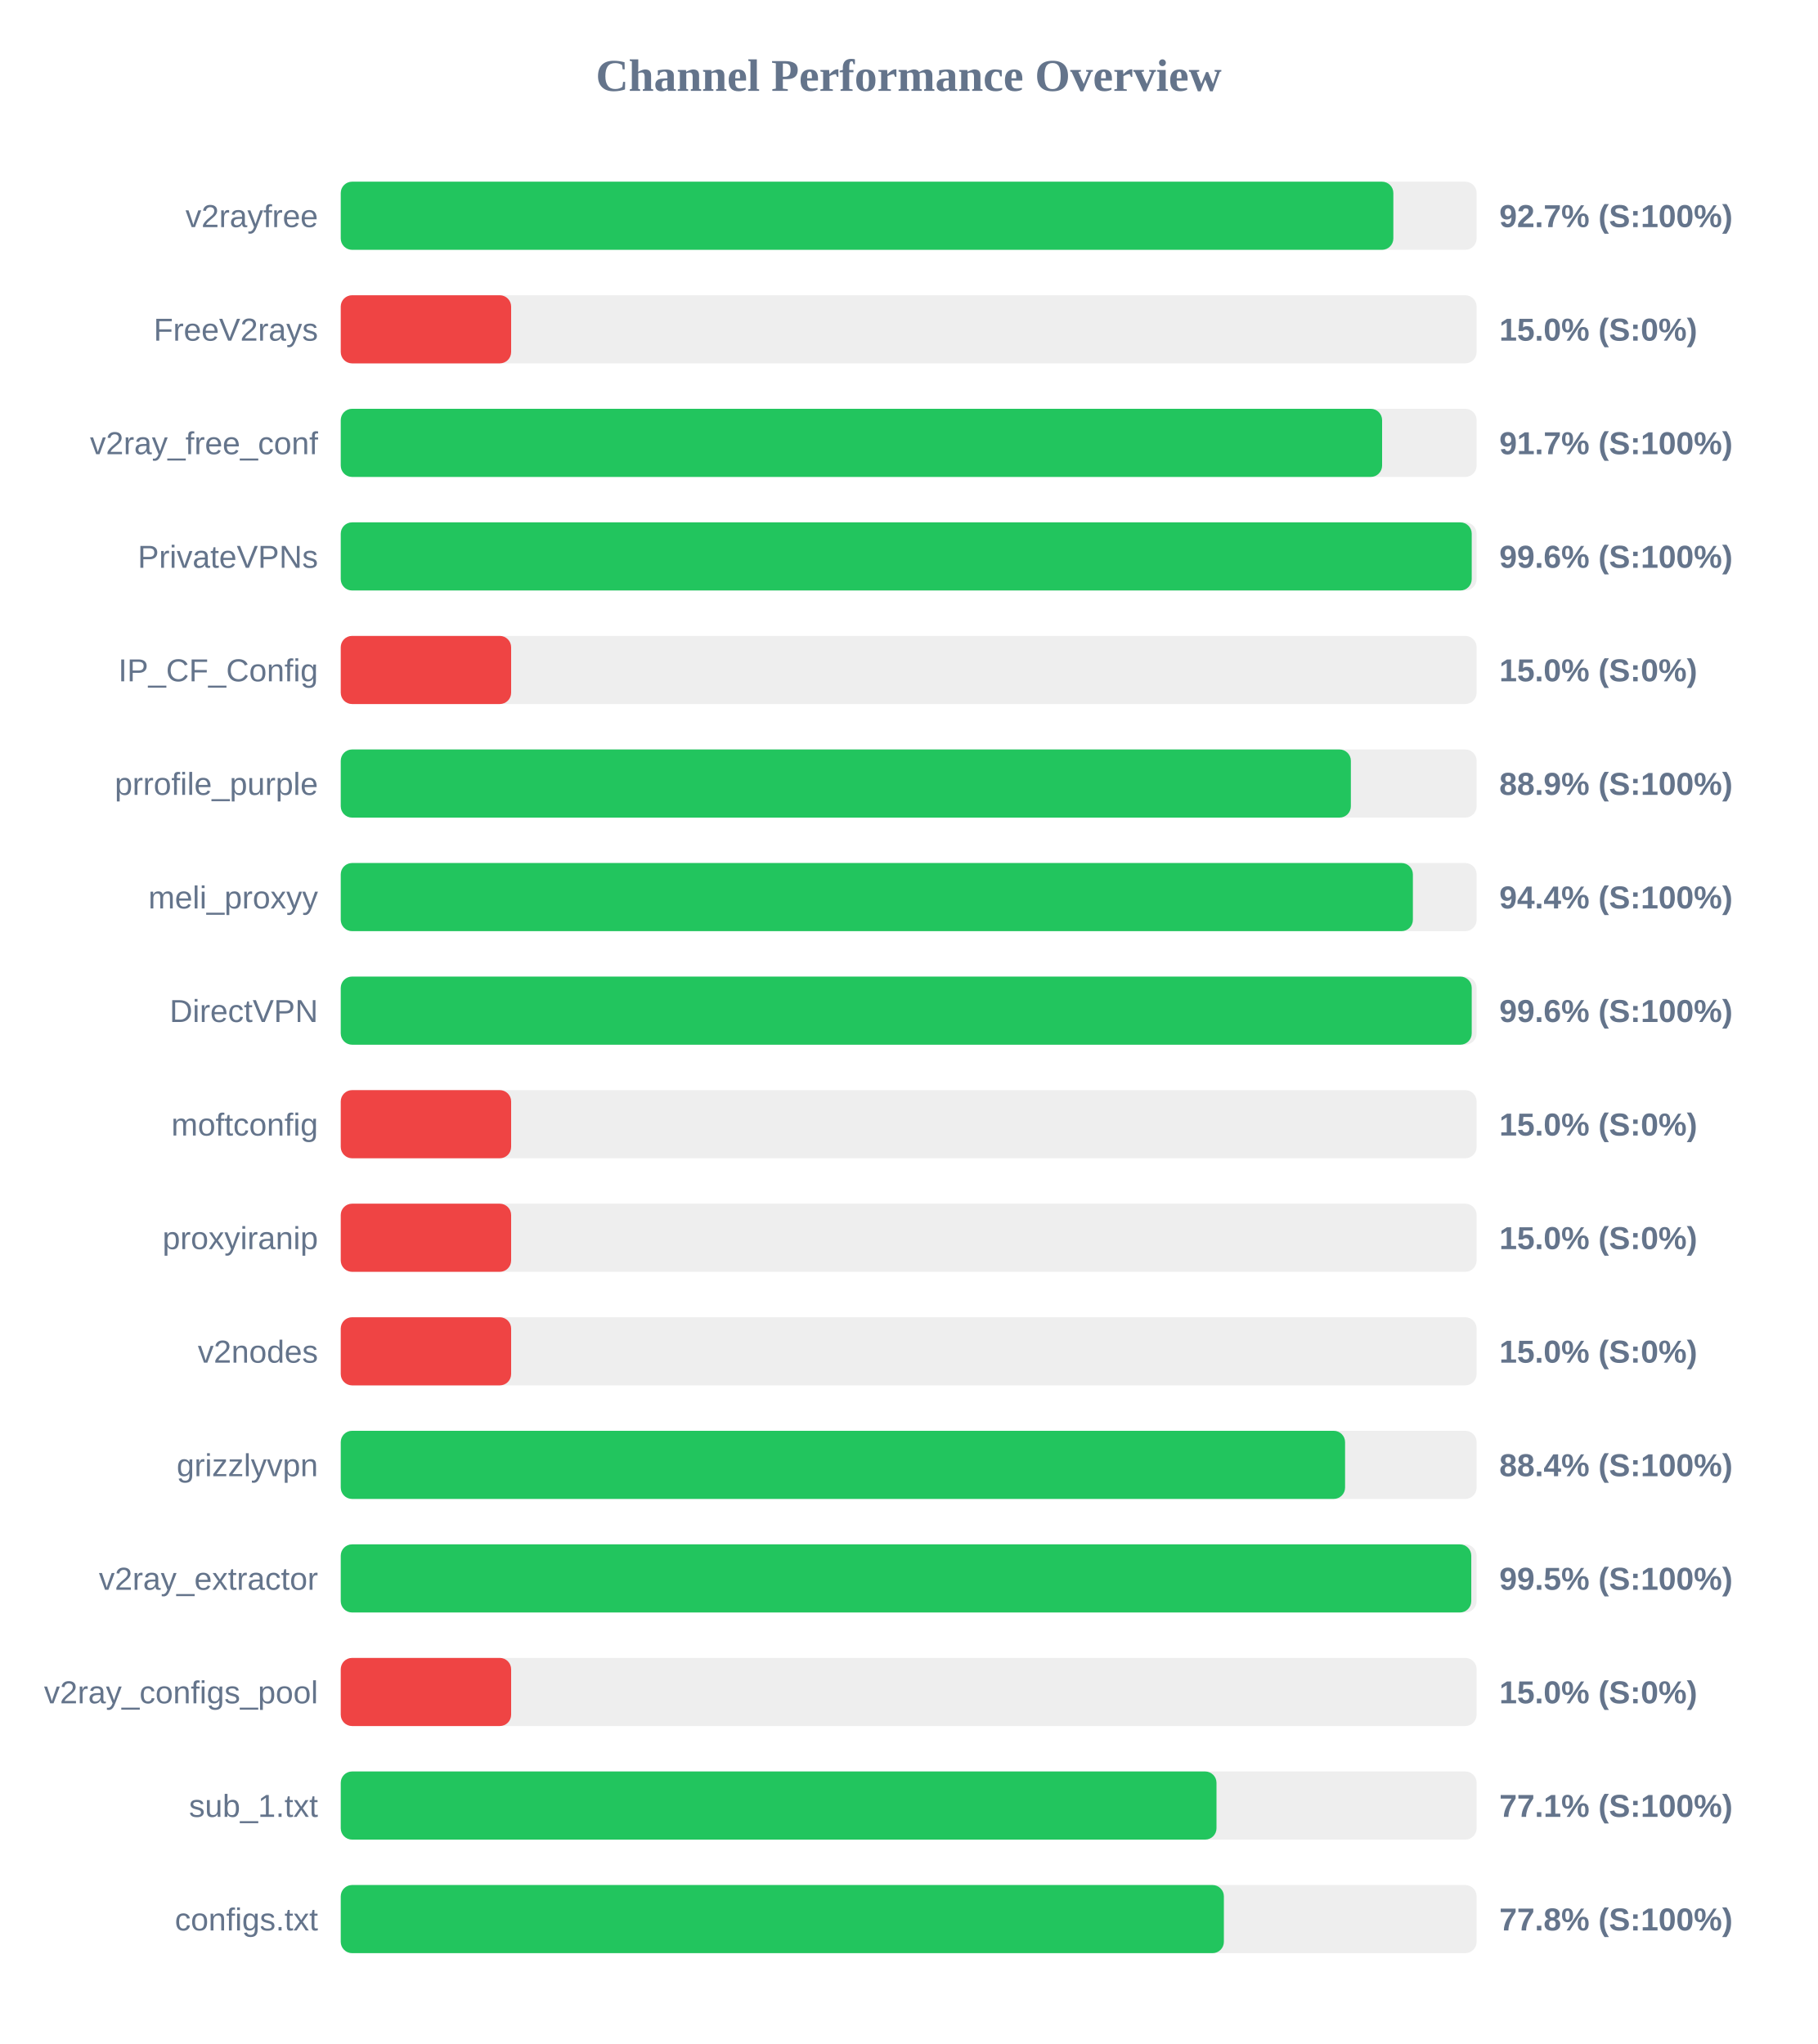
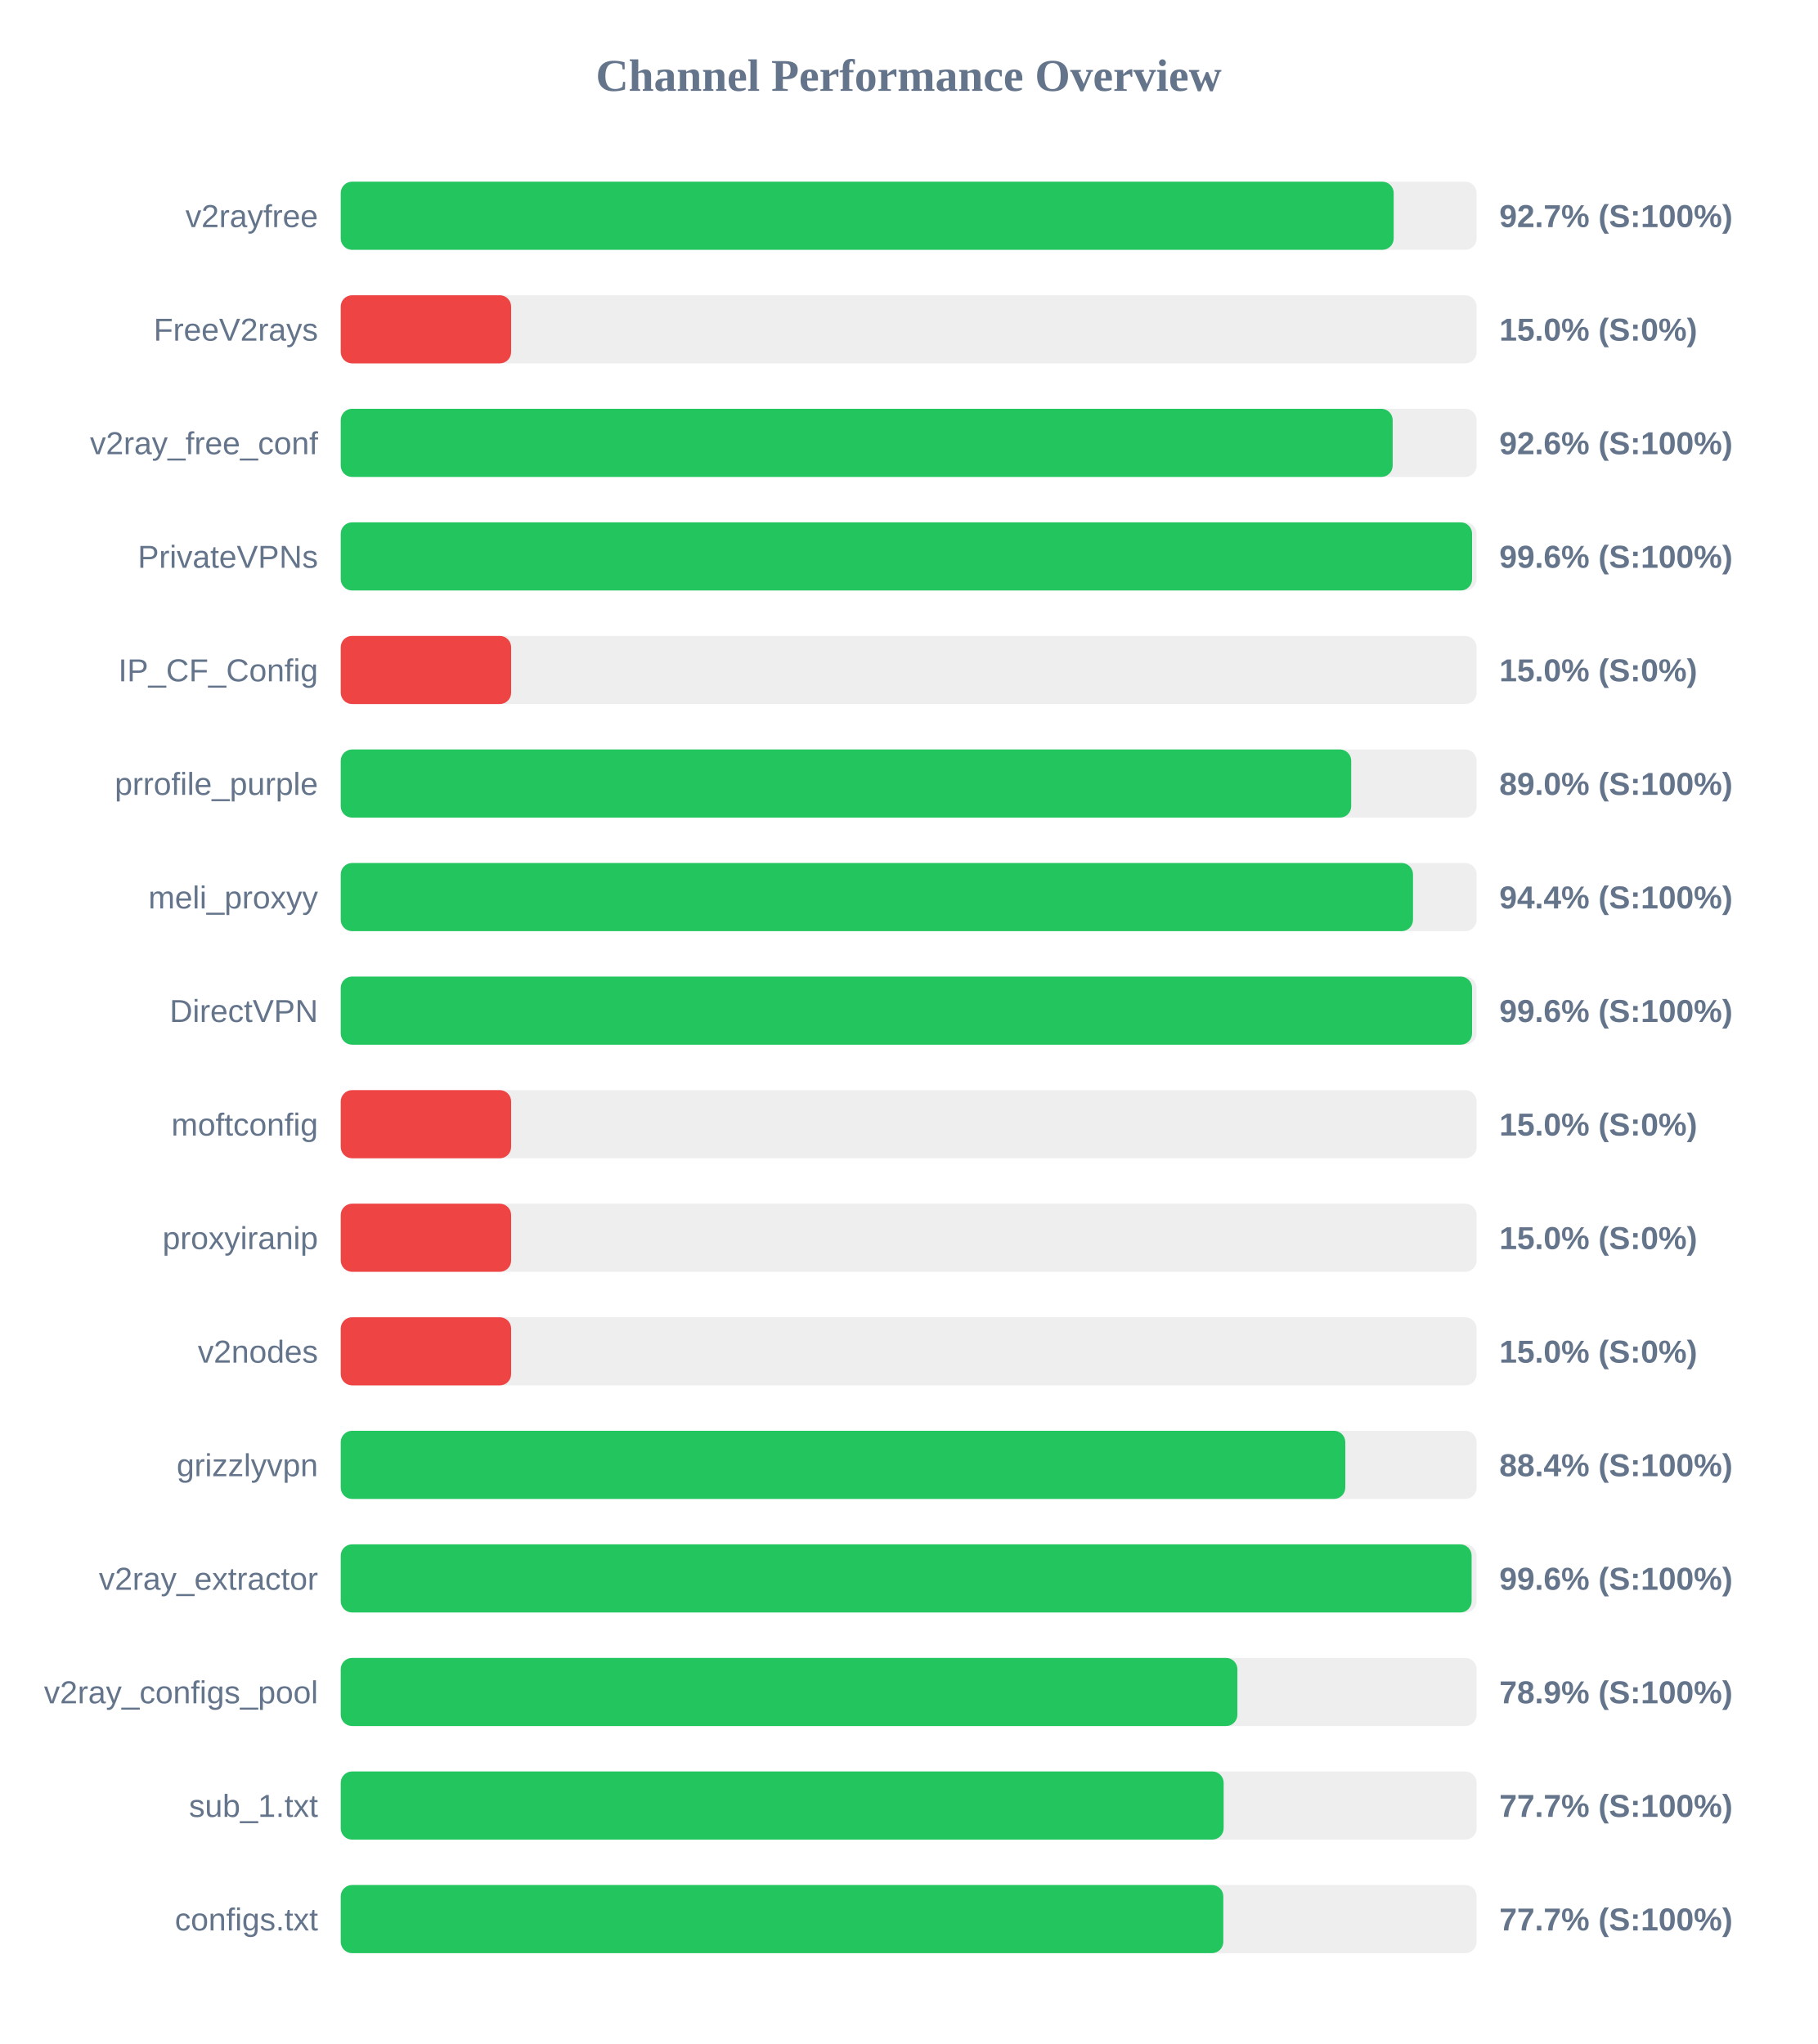
<svg xmlns="http://www.w3.org/2000/svg" width="800" height="900" version="1.1">
  <style>
        .row { font: 14px Arial; fill: #64748b; }
        .score { font: bold 14px Arial; fill: #64748b; }
    </style>
  <text x="400" y="40" text-anchor="middle" font-size="20px" font-weight="bold" fill="#64748b">Channel Performance Overview</text>
  <rect x="150" y="80" width="500" height="30" fill="#eee" rx="5" />
-   <rect x="150" y="80" width="463.35" height="30" fill="#22c55e" rx="5" />
+   <rect x="150" y="80" width="463.5" height="30" fill="#22c55e" rx="5" />
  <text x="140" y="100" text-anchor="end" class="row">v2rayfree</text>
  <text x="660" y="100" text-anchor="start" class="score">92.7% (S:100%)</text>
  <rect x="150" y="130" width="500" height="30" fill="#eee" rx="5" />
  <rect x="150" y="130" width="75.0" height="30" fill="#ef4444" rx="5" />
  <text x="140" y="150" text-anchor="end" class="row">FreeV2rays</text>
  <text x="660" y="150" text-anchor="start" class="score">15.0% (S:0%)</text>
  <rect x="150" y="180" width="500" height="30" fill="#eee" rx="5" />
-   <rect x="150" y="180" width="458.4" height="30" fill="#22c55e" rx="5" />
+   <rect x="150" y="180" width="463.05" height="30" fill="#22c55e" rx="5" />
  <text x="140" y="200" text-anchor="end" class="row">v2ray_free_conf</text>
-   <text x="660" y="200" text-anchor="start" class="score">91.7% (S:100%)</text>
+   <text x="660" y="200" text-anchor="start" class="score">92.6% (S:100%)</text>
  <rect x="150" y="230" width="500" height="30" fill="#eee" rx="5" />
-   <rect x="150" y="230" width="497.85" height="30" fill="#22c55e" rx="5" />
+   <rect x="150" y="230" width="498.0" height="30" fill="#22c55e" rx="5" />
  <text x="140" y="250" text-anchor="end" class="row">PrivateVPNs</text>
  <text x="660" y="250" text-anchor="start" class="score">99.6% (S:100%)</text>
  <rect x="150" y="280" width="500" height="30" fill="#eee" rx="5" />
  <rect x="150" y="280" width="75.0" height="30" fill="#ef4444" rx="5" />
  <text x="140" y="300" text-anchor="end" class="row">IP_CF_Config</text>
  <text x="660" y="300" text-anchor="start" class="score">15.0% (S:0%)</text>
  <rect x="150" y="330" width="500" height="30" fill="#eee" rx="5" />
-   <rect x="150" y="330" width="444.65" height="30" fill="#22c55e" rx="5" />
+   <rect x="150" y="330" width="444.8" height="30" fill="#22c55e" rx="5" />
  <text x="140" y="350" text-anchor="end" class="row">prrofile_purple</text>
-   <text x="660" y="350" text-anchor="start" class="score">88.9% (S:100%)</text>
+   <text x="660" y="350" text-anchor="start" class="score">89.0% (S:100%)</text>
  <rect x="150" y="380" width="500" height="30" fill="#eee" rx="5" />
-   <rect x="150" y="380" width="471.95" height="30" fill="#22c55e" rx="5" />
+   <rect x="150" y="380" width="472.0" height="30" fill="#22c55e" rx="5" />
  <text x="140" y="400" text-anchor="end" class="row">meli_proxyy</text>
  <text x="660" y="400" text-anchor="start" class="score">94.4% (S:100%)</text>
  <rect x="150" y="430" width="500" height="30" fill="#eee" rx="5" />
-   <rect x="150" y="430" width="497.85" height="30" fill="#22c55e" rx="5" />
+   <rect x="150" y="430" width="498.0" height="30" fill="#22c55e" rx="5" />
  <text x="140" y="450" text-anchor="end" class="row">DirectVPN</text>
  <text x="660" y="450" text-anchor="start" class="score">99.6% (S:100%)</text>
  <rect x="150" y="480" width="500" height="30" fill="#eee" rx="5" />
  <rect x="150" y="480" width="75.0" height="30" fill="#ef4444" rx="5" />
  <text x="140" y="500" text-anchor="end" class="row">moftconfig</text>
  <text x="660" y="500" text-anchor="start" class="score">15.0% (S:0%)</text>
  <rect x="150" y="530" width="500" height="30" fill="#eee" rx="5" />
  <rect x="150" y="530" width="75.0" height="30" fill="#ef4444" rx="5" />
  <text x="140" y="550" text-anchor="end" class="row">proxyiranip</text>
  <text x="660" y="550" text-anchor="start" class="score">15.0% (S:0%)</text>
  <rect x="150" y="580" width="500" height="30" fill="#eee" rx="5" />
  <rect x="150" y="580" width="75.0" height="30" fill="#ef4444" rx="5" />
  <text x="140" y="600" text-anchor="end" class="row">v2nodes</text>
  <text x="660" y="600" text-anchor="start" class="score">15.0% (S:0%)</text>
  <rect x="150" y="630" width="500" height="30" fill="#eee" rx="5" />
-   <rect x="150" y="630" width="442.1" height="30" fill="#22c55e" rx="5" />
+   <rect x="150" y="630" width="442.2" height="30" fill="#22c55e" rx="5" />
  <text x="140" y="650" text-anchor="end" class="row">grizzlyvpn</text>
  <text x="660" y="650" text-anchor="start" class="score">88.4% (S:100%)</text>
  <rect x="150" y="680" width="500" height="30" fill="#eee" rx="5" />
-   <rect x="150" y="680" width="497.65" height="30" fill="#22c55e" rx="5" />
+   <rect x="150" y="680" width="497.8" height="30" fill="#22c55e" rx="5" />
  <text x="140" y="700" text-anchor="end" class="row">v2ray_extractor</text>
-   <text x="660" y="700" text-anchor="start" class="score">99.5% (S:100%)</text>
+   <text x="660" y="700" text-anchor="start" class="score">99.6% (S:100%)</text>
  <rect x="150" y="730" width="500" height="30" fill="#eee" rx="5" />
-   <rect x="150" y="730" width="75.0" height="30" fill="#ef4444" rx="5" />
+   <rect x="150" y="730" width="394.7" height="30" fill="#22c55e" rx="5" />
  <text x="140" y="750" text-anchor="end" class="row">v2ray_configs_pool</text>
-   <text x="660" y="750" text-anchor="start" class="score">15.0% (S:0%)</text>
+   <text x="660" y="750" text-anchor="start" class="score">78.9% (S:100%)</text>
  <rect x="150" y="780" width="500" height="30" fill="#eee" rx="5" />
-   <rect x="150" y="780" width="385.5" height="30" fill="#22c55e" rx="5" />
+   <rect x="150" y="780" width="388.65" height="30" fill="#22c55e" rx="5" />
  <text x="140" y="800" text-anchor="end" class="row">sub_1.txt</text>
-   <text x="660" y="800" text-anchor="start" class="score">77.1% (S:100%)</text>
+   <text x="660" y="800" text-anchor="start" class="score">77.7% (S:100%)</text>
  <rect x="150" y="830" width="500" height="30" fill="#eee" rx="5" />
-   <rect x="150" y="830" width="388.75" height="30" fill="#22c55e" rx="5" />
+   <rect x="150" y="830" width="388.5" height="30" fill="#22c55e" rx="5" />
  <text x="140" y="850" text-anchor="end" class="row">configs.txt</text>
-   <text x="660" y="850" text-anchor="start" class="score">77.8% (S:100%)</text>
+   <text x="660" y="850" text-anchor="start" class="score">77.7% (S:100%)</text>
</svg>
